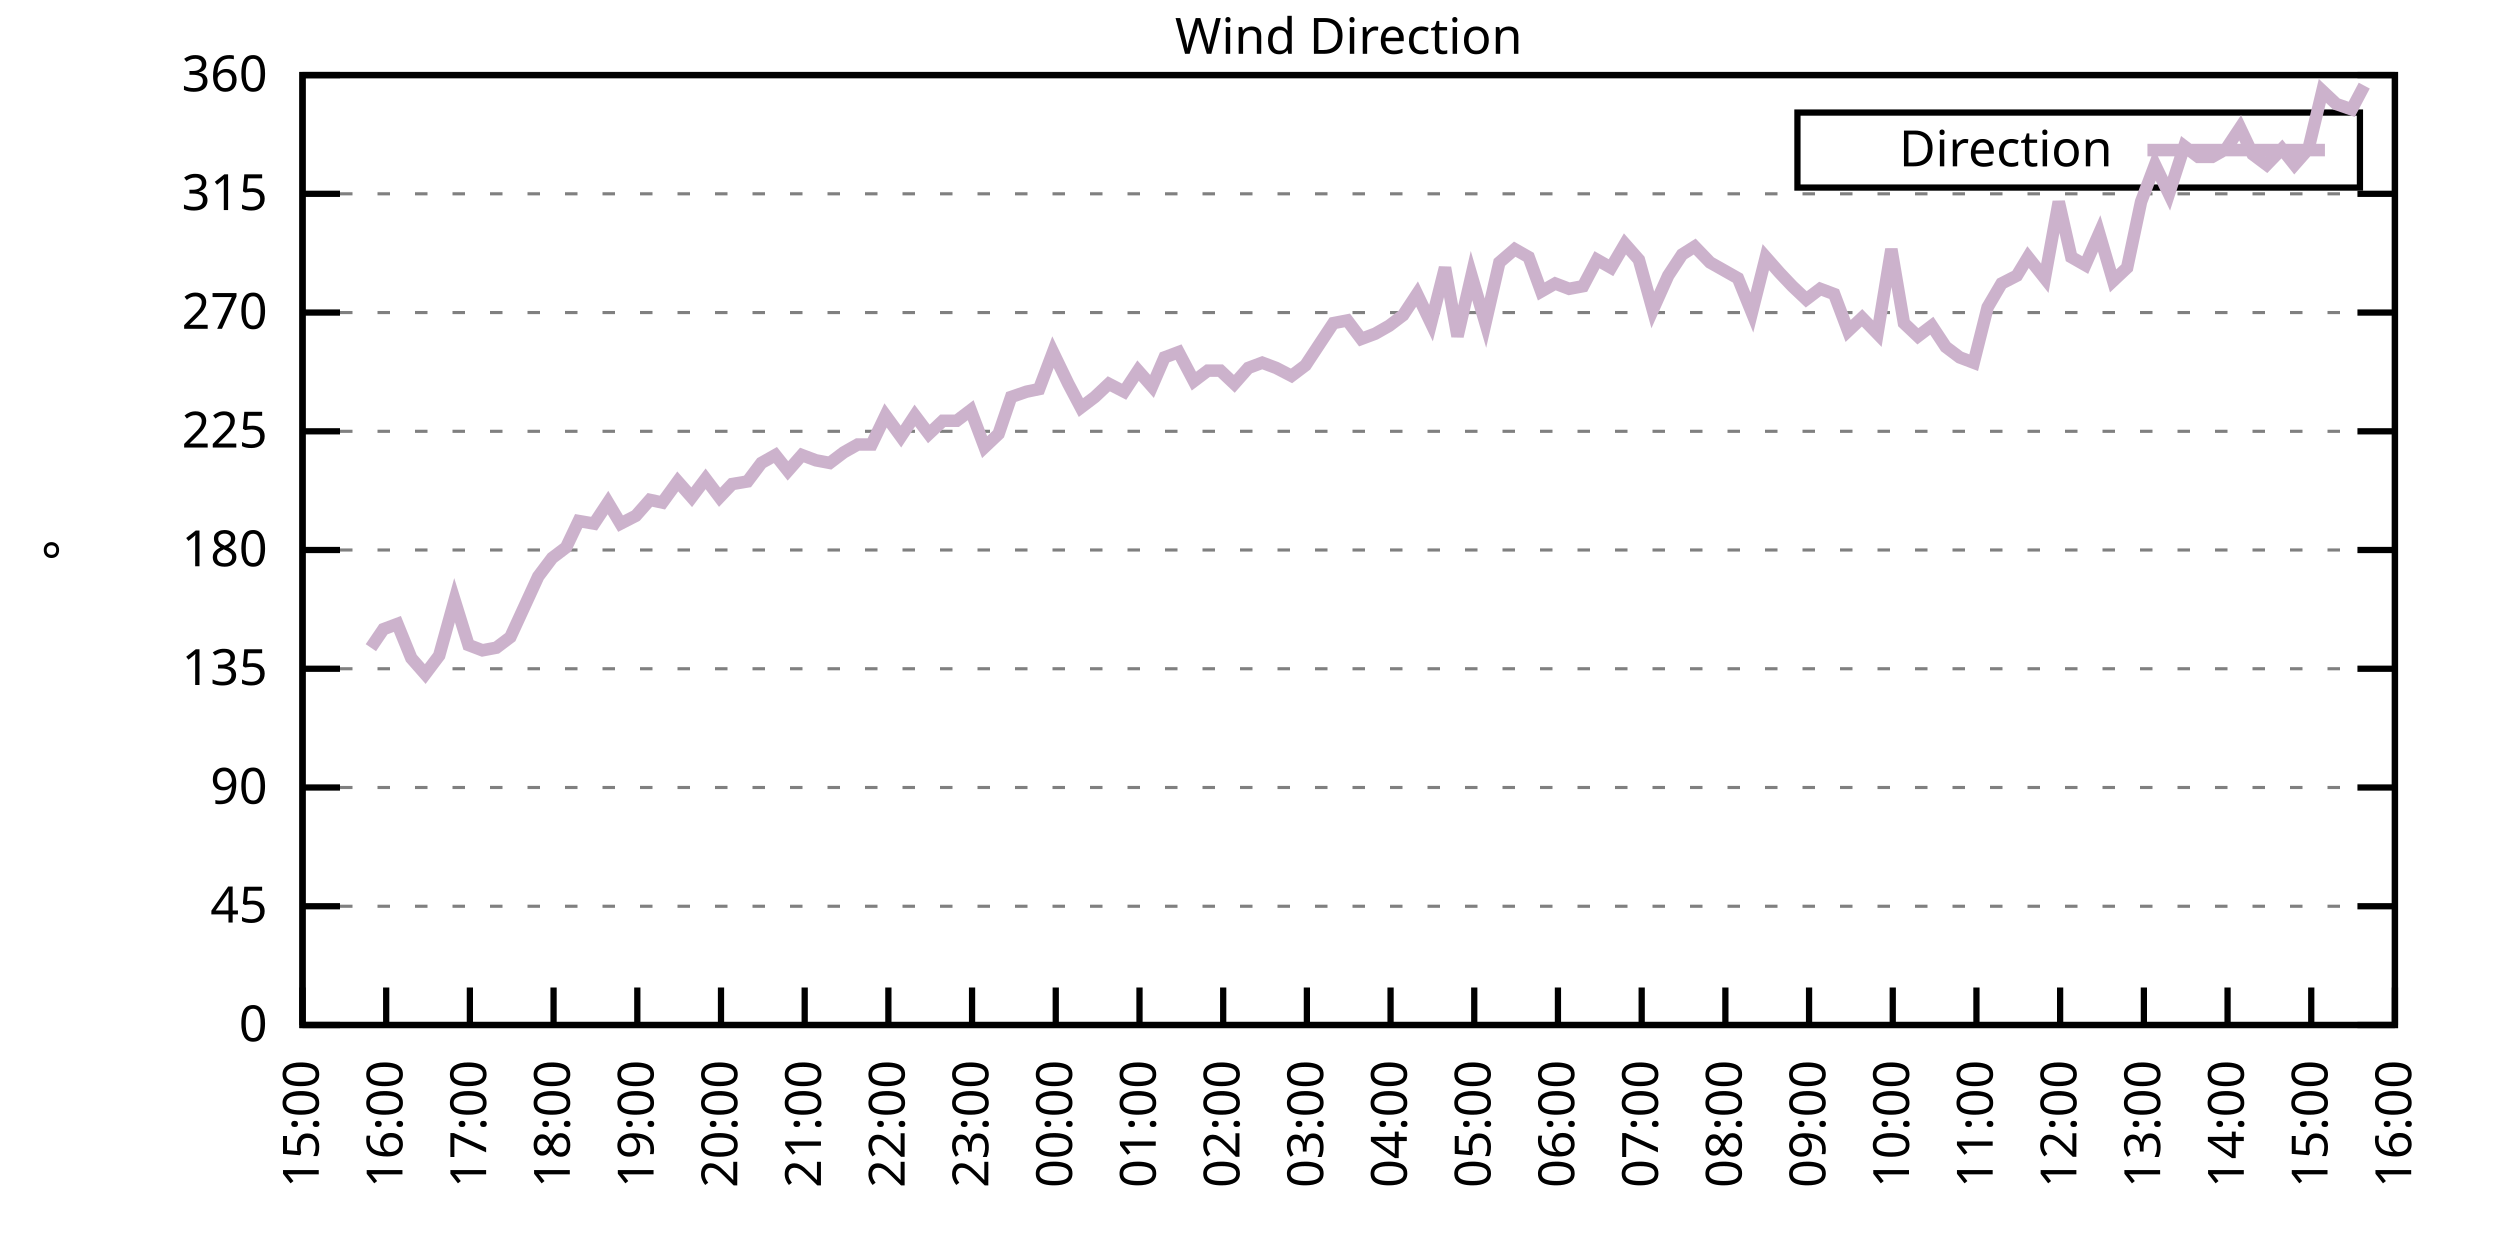
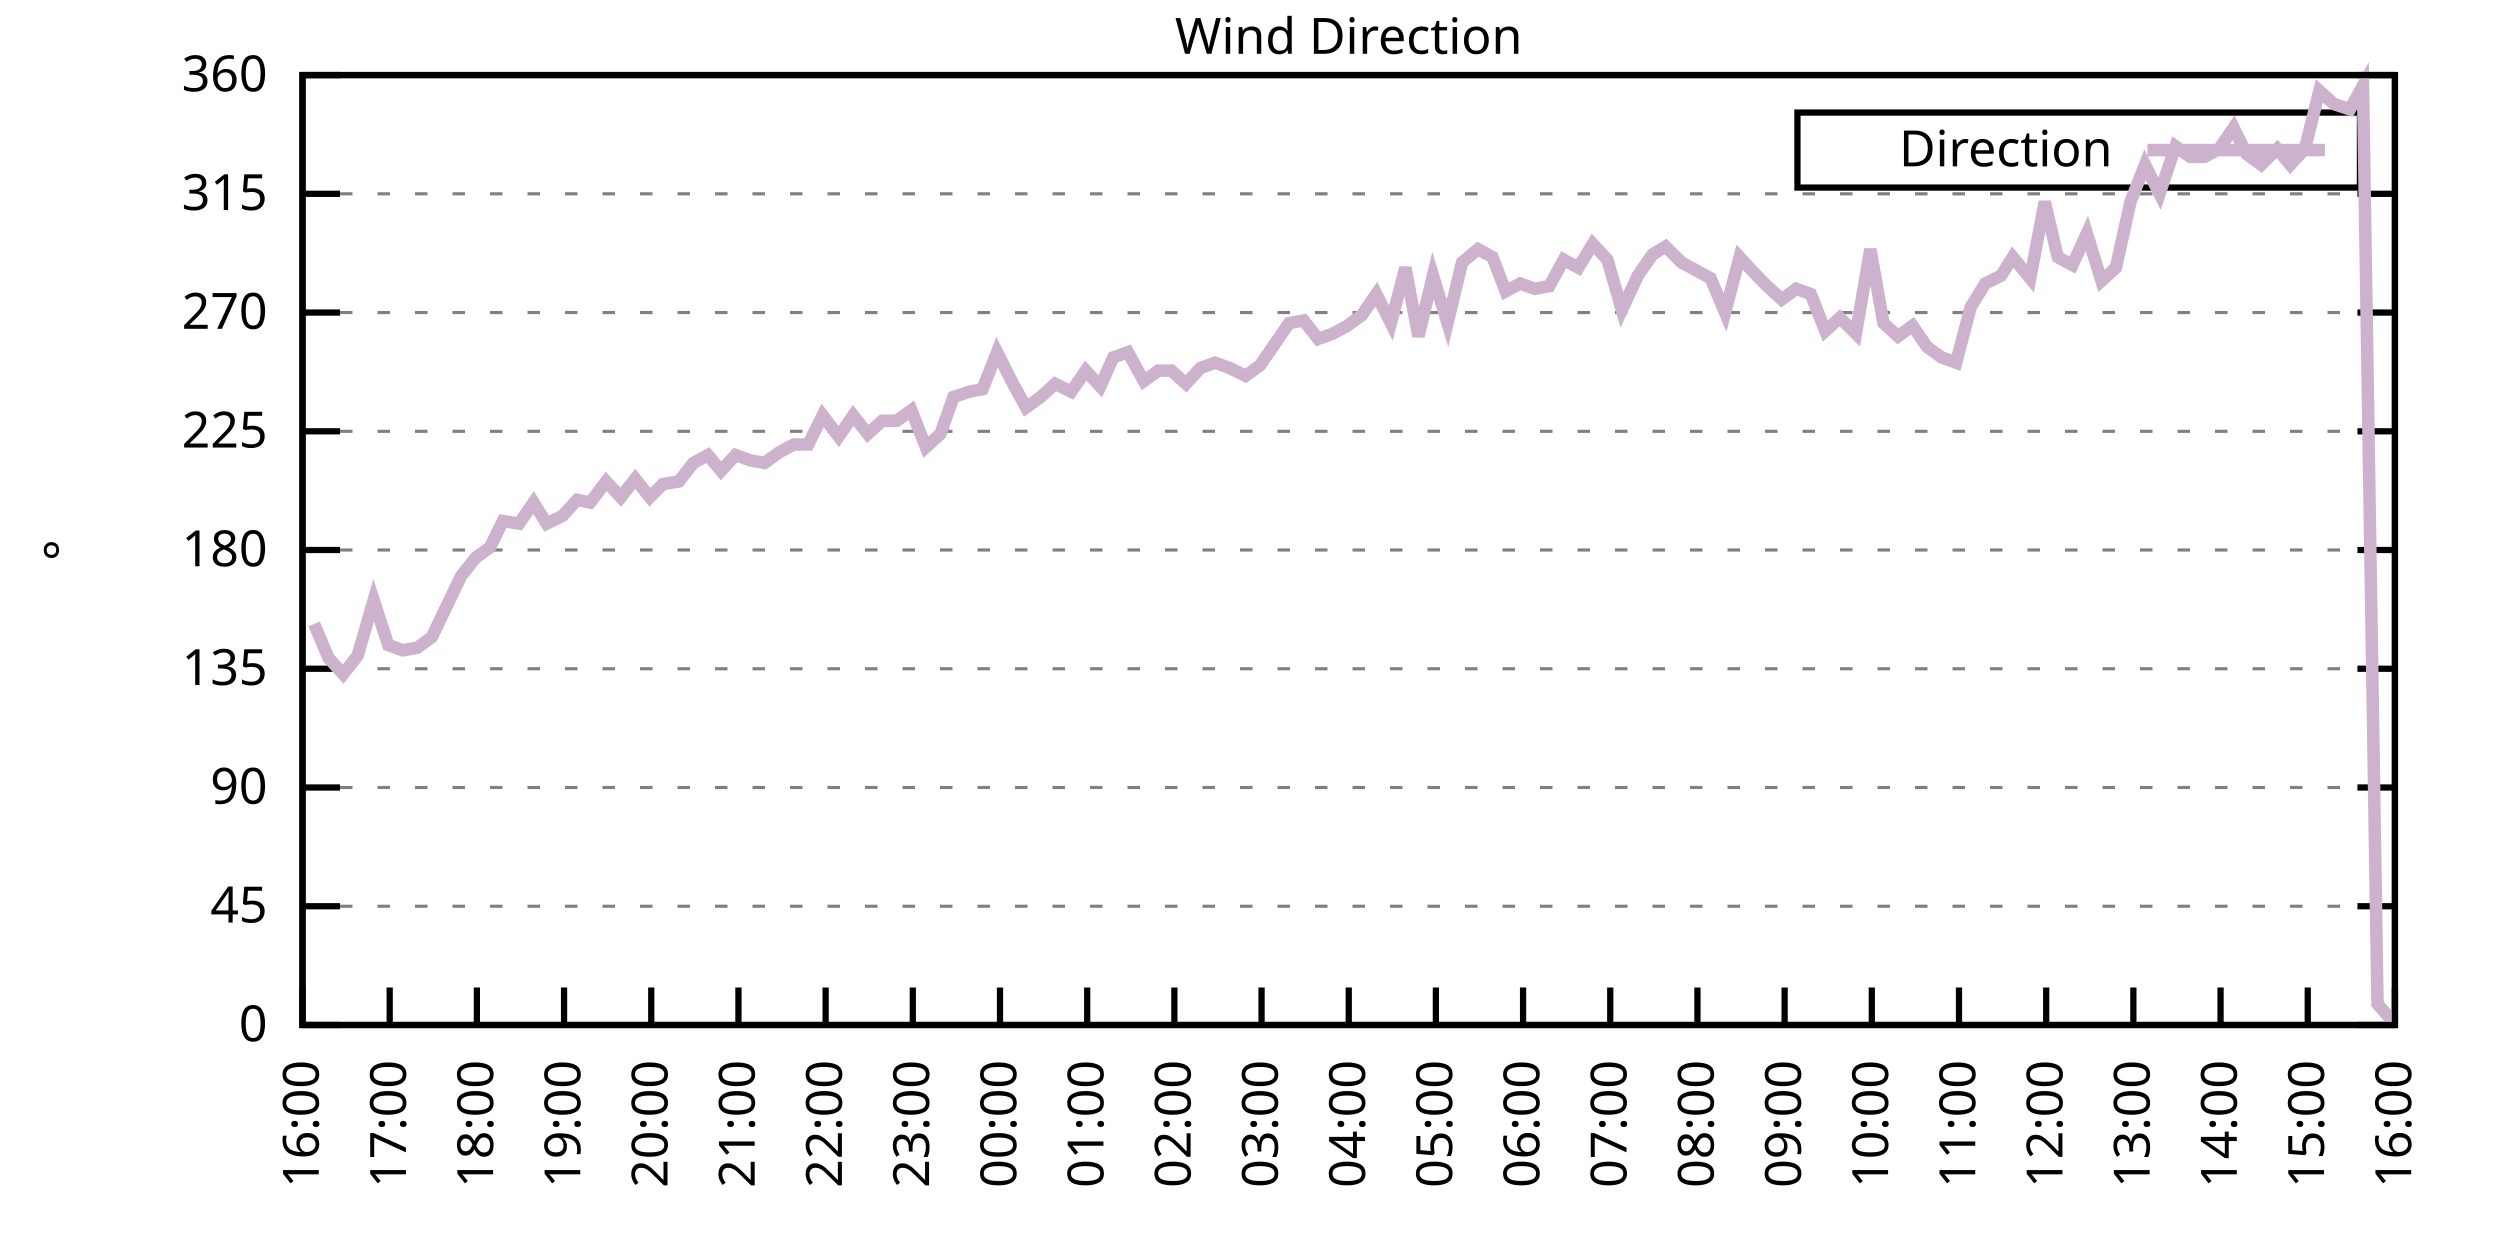
<svg xmlns="http://www.w3.org/2000/svg" xmlns:xlink="http://www.w3.org/1999/xlink" width="400" height="200" viewBox="0 0 400 200">
  <g id="gnuplot_canvas">
    <rect x="0" y="0" width="400" height="200" fill="none" />
    <defs>
      <circle id="gpDot" r="0.5" stroke-width="0.5" stroke="currentColor" />
      <path id="gpPt0" stroke-width="0.333" stroke="currentColor" d="M-1,0 h2 M0,-1 v2" />
      <path id="gpPt1" stroke-width="0.333" stroke="currentColor" d="M-1,-1 L1,1 M1,-1 L-1,1" />
      <path id="gpPt2" stroke-width="0.333" stroke="currentColor" d="M-1,0 L1,0 M0,-1 L0,1 M-1,-1 L1,1 M-1,1 L1,-1" />
      <rect id="gpPt3" stroke-width="0.333" stroke="currentColor" x="-1" y="-1" width="2" height="2" />
      <rect id="gpPt4" stroke-width="0.333" stroke="currentColor" fill="currentColor" x="-1" y="-1" width="2" height="2" />
      <circle id="gpPt5" stroke-width="0.333" stroke="currentColor" cx="0" cy="0" r="1" />
      <use xlink:href="#gpPt5" id="gpPt6" fill="currentColor" stroke="none" />
      <path id="gpPt7" stroke-width="0.333" stroke="currentColor" d="M0,-1.33 L-1.33,0.67 L1.33,0.67 z" />
      <use xlink:href="#gpPt7" id="gpPt8" fill="currentColor" stroke="none" />
      <use xlink:href="#gpPt7" id="gpPt9" stroke="currentColor" transform="rotate(180)" />
      <use xlink:href="#gpPt9" id="gpPt10" fill="currentColor" stroke="none" />
      <use xlink:href="#gpPt3" id="gpPt11" stroke="currentColor" transform="rotate(45)" />
      <use xlink:href="#gpPt11" id="gpPt12" fill="currentColor" stroke="none" />
      <path id="gpPt13" stroke-width="0.333" stroke="currentColor" d="M0,1.330 L1.265,0.411 L0.782,-1.067 L-0.782,-1.076 L-1.265,0.411 z" />
      <use xlink:href="#gpPt13" id="gpPt14" fill="currentColor" stroke="none" />
      <filter id="textbox" filterUnits="objectBoundingBox" x="0" y="0" height="1" width="1">
        <feFlood flood-color="white" flood-opacity="1" result="bgnd" />
        <feComposite in="SourceGraphic" in2="bgnd" operator="atop" />
      </filter>
      <filter id="greybox" filterUnits="objectBoundingBox" x="0" y="0" height="1" width="1">
        <feFlood flood-color="lightgrey" flood-opacity="1" result="grey" />
        <feComposite in="SourceGraphic" in2="grey" operator="atop" />
      </filter>
    </defs>
    <g fill="none" color="white" stroke="currentColor" stroke-width="1.00" stroke-linecap="butt" stroke-linejoin="miter">
</g>
    <g fill="none" color="black" stroke="currentColor" stroke-width="1.00" stroke-linecap="butt" stroke-linejoin="miter">
      <g stroke="none" shape-rendering="crispEdges">
        <polygon fill="rgb(255, 255, 255)" points="48.40,164.00 383.18,164.00 383.18,12.02 48.40,12.02 " />
      </g>
    </g>
    <g fill="none" color="black" stroke="currentColor" stroke-width="1.00" stroke-linecap="butt" stroke-linejoin="miter">
</g>
    <g fill="none" color="black" stroke="black" stroke-width="0.50" stroke-linecap="butt" stroke-linejoin="miter">
</g>
    <g fill="none" color="gray" stroke="currentColor" stroke-width="0.50" stroke-linecap="butt" stroke-linejoin="miter">
      <path stroke="gray" stroke-dasharray="2,4" class="gridline" d="M48.40,164.00 L383.19,164.00  " />
    </g>
    <g fill="none" color="gray" stroke="gray" stroke-width="1.00" stroke-linecap="butt" stroke-linejoin="miter">
</g>
    <g fill="none" color="black" stroke="currentColor" stroke-width="1.00" stroke-linecap="butt" stroke-linejoin="miter">
      <path stroke="black" d="M48.40,164.00 L54.40,164.00 M383.19,164.00 L377.19,164.00  " />
      <g transform="translate(42.80,166.60)" stroke="none" fill="black" font-family="Sans" font-size="8.00" text-anchor="end">
        <text>
          <tspan font-family="Sans"> 0</tspan>
        </text>
      </g>
    </g>
    <g fill="none" color="black" stroke="currentColor" stroke-width="1.00" stroke-linecap="butt" stroke-linejoin="miter">
</g>
    <g fill="none" color="black" stroke="black" stroke-width="0.50" stroke-linecap="butt" stroke-linejoin="miter">
</g>
    <g fill="none" color="gray" stroke="currentColor" stroke-width="0.50" stroke-linecap="butt" stroke-linejoin="miter">
      <path stroke="gray" stroke-dasharray="2,4" class="gridline" d="M48.40,145.00 L383.19,145.00  " />
    </g>
    <g fill="none" color="gray" stroke="gray" stroke-width="1.00" stroke-linecap="butt" stroke-linejoin="miter">
</g>
    <g fill="none" color="black" stroke="currentColor" stroke-width="1.00" stroke-linecap="butt" stroke-linejoin="miter">
      <path stroke="black" d="M48.40,145.00 L54.40,145.00 M383.19,145.00 L377.19,145.00  " />
      <g transform="translate(42.80,147.60)" stroke="none" fill="black" font-family="Sans" font-size="8.00" text-anchor="end">
        <text>
          <tspan font-family="Sans"> 45</tspan>
        </text>
      </g>
    </g>
    <g fill="none" color="black" stroke="currentColor" stroke-width="1.00" stroke-linecap="butt" stroke-linejoin="miter">
</g>
    <g fill="none" color="black" stroke="black" stroke-width="0.50" stroke-linecap="butt" stroke-linejoin="miter">
</g>
    <g fill="none" color="gray" stroke="currentColor" stroke-width="0.50" stroke-linecap="butt" stroke-linejoin="miter">
      <path stroke="gray" stroke-dasharray="2,4" class="gridline" d="M48.40,126.00 L383.19,126.00  " />
    </g>
    <g fill="none" color="gray" stroke="gray" stroke-width="1.00" stroke-linecap="butt" stroke-linejoin="miter">
</g>
    <g fill="none" color="black" stroke="currentColor" stroke-width="1.00" stroke-linecap="butt" stroke-linejoin="miter">
      <path stroke="black" d="M48.40,126.00 L54.40,126.00 M383.19,126.00 L377.19,126.00  " />
      <g transform="translate(42.80,128.60)" stroke="none" fill="black" font-family="Sans" font-size="8.00" text-anchor="end">
        <text>
          <tspan font-family="Sans"> 90</tspan>
        </text>
      </g>
    </g>
    <g fill="none" color="black" stroke="currentColor" stroke-width="1.00" stroke-linecap="butt" stroke-linejoin="miter">
</g>
    <g fill="none" color="black" stroke="black" stroke-width="0.50" stroke-linecap="butt" stroke-linejoin="miter">
</g>
    <g fill="none" color="gray" stroke="currentColor" stroke-width="0.50" stroke-linecap="butt" stroke-linejoin="miter">
      <path stroke="gray" stroke-dasharray="2,4" class="gridline" d="M48.40,107.00 L383.19,107.00  " />
    </g>
    <g fill="none" color="gray" stroke="gray" stroke-width="1.00" stroke-linecap="butt" stroke-linejoin="miter">
</g>
    <g fill="none" color="black" stroke="currentColor" stroke-width="1.00" stroke-linecap="butt" stroke-linejoin="miter">
      <path stroke="black" d="M48.40,107.00 L54.40,107.00 M383.19,107.00 L377.19,107.00  " />
      <g transform="translate(42.80,109.60)" stroke="none" fill="black" font-family="Sans" font-size="8.00" text-anchor="end">
        <text>
          <tspan font-family="Sans"> 135</tspan>
        </text>
      </g>
    </g>
    <g fill="none" color="black" stroke="currentColor" stroke-width="1.00" stroke-linecap="butt" stroke-linejoin="miter">
</g>
    <g fill="none" color="black" stroke="black" stroke-width="0.50" stroke-linecap="butt" stroke-linejoin="miter">
</g>
    <g fill="none" color="gray" stroke="currentColor" stroke-width="0.50" stroke-linecap="butt" stroke-linejoin="miter">
      <path stroke="gray" stroke-dasharray="2,4" class="gridline" d="M48.40,88.00 L383.19,88.00  " />
    </g>
    <g fill="none" color="gray" stroke="gray" stroke-width="1.00" stroke-linecap="butt" stroke-linejoin="miter">
</g>
    <g fill="none" color="black" stroke="currentColor" stroke-width="1.00" stroke-linecap="butt" stroke-linejoin="miter">
      <path stroke="black" d="M48.40,88.00 L54.40,88.00 M383.19,88.00 L377.19,88.00  " />
      <g transform="translate(42.80,90.60)" stroke="none" fill="black" font-family="Sans" font-size="8.00" text-anchor="end">
        <text>
          <tspan font-family="Sans"> 180</tspan>
        </text>
      </g>
    </g>
    <g fill="none" color="black" stroke="currentColor" stroke-width="1.00" stroke-linecap="butt" stroke-linejoin="miter">
</g>
    <g fill="none" color="black" stroke="black" stroke-width="0.50" stroke-linecap="butt" stroke-linejoin="miter">
</g>
    <g fill="none" color="gray" stroke="currentColor" stroke-width="0.50" stroke-linecap="butt" stroke-linejoin="miter">
      <path stroke="gray" stroke-dasharray="2,4" class="gridline" d="M48.40,69.01 L383.19,69.01  " />
    </g>
    <g fill="none" color="gray" stroke="gray" stroke-width="1.00" stroke-linecap="butt" stroke-linejoin="miter">
</g>
    <g fill="none" color="black" stroke="currentColor" stroke-width="1.00" stroke-linecap="butt" stroke-linejoin="miter">
      <path stroke="black" d="M48.40,69.01 L54.40,69.01 M383.19,69.01 L377.19,69.01  " />
      <g transform="translate(42.80,71.61)" stroke="none" fill="black" font-family="Sans" font-size="8.00" text-anchor="end">
        <text>
          <tspan font-family="Sans"> 225</tspan>
        </text>
      </g>
    </g>
    <g fill="none" color="black" stroke="currentColor" stroke-width="1.00" stroke-linecap="butt" stroke-linejoin="miter">
</g>
    <g fill="none" color="black" stroke="black" stroke-width="0.50" stroke-linecap="butt" stroke-linejoin="miter">
</g>
    <g fill="none" color="gray" stroke="currentColor" stroke-width="0.50" stroke-linecap="butt" stroke-linejoin="miter">
      <path stroke="gray" stroke-dasharray="2,4" class="gridline" d="M48.40,50.01 L383.19,50.01  " />
    </g>
    <g fill="none" color="gray" stroke="gray" stroke-width="1.00" stroke-linecap="butt" stroke-linejoin="miter">
</g>
    <g fill="none" color="black" stroke="currentColor" stroke-width="1.00" stroke-linecap="butt" stroke-linejoin="miter">
      <path stroke="black" d="M48.40,50.01 L54.40,50.01 M383.19,50.01 L377.19,50.01  " />
      <g transform="translate(42.80,52.61)" stroke="none" fill="black" font-family="Sans" font-size="8.00" text-anchor="end">
        <text>
          <tspan font-family="Sans"> 270</tspan>
        </text>
      </g>
    </g>
    <g fill="none" color="black" stroke="currentColor" stroke-width="1.00" stroke-linecap="butt" stroke-linejoin="miter">
</g>
    <g fill="none" color="black" stroke="black" stroke-width="0.50" stroke-linecap="butt" stroke-linejoin="miter">
</g>
    <g fill="none" color="gray" stroke="currentColor" stroke-width="0.50" stroke-linecap="butt" stroke-linejoin="miter">
      <path stroke="gray" stroke-dasharray="2,4" class="gridline" d="M48.40,31.01 L383.19,31.01  " />
    </g>
    <g fill="none" color="gray" stroke="gray" stroke-width="1.00" stroke-linecap="butt" stroke-linejoin="miter">
</g>
    <g fill="none" color="black" stroke="currentColor" stroke-width="1.00" stroke-linecap="butt" stroke-linejoin="miter">
      <path stroke="black" d="M48.40,31.01 L54.40,31.01 M383.19,31.01 L377.19,31.01  " />
      <g transform="translate(42.80,33.61)" stroke="none" fill="black" font-family="Sans" font-size="8.00" text-anchor="end">
        <text>
          <tspan font-family="Sans"> 315</tspan>
        </text>
      </g>
    </g>
    <g fill="none" color="black" stroke="currentColor" stroke-width="1.00" stroke-linecap="butt" stroke-linejoin="miter">
</g>
    <g fill="none" color="black" stroke="black" stroke-width="0.50" stroke-linecap="butt" stroke-linejoin="miter">
</g>
    <g fill="none" color="gray" stroke="currentColor" stroke-width="0.50" stroke-linecap="butt" stroke-linejoin="miter">
      <path stroke="gray" stroke-dasharray="2,4" class="gridline" d="M48.40,12.01 L383.19,12.01  " />
    </g>
    <g fill="none" color="gray" stroke="gray" stroke-width="1.00" stroke-linecap="butt" stroke-linejoin="miter">
</g>
    <g fill="none" color="black" stroke="currentColor" stroke-width="1.00" stroke-linecap="butt" stroke-linejoin="miter">
      <path stroke="black" d="M48.40,12.01 L54.40,12.01 M383.19,12.01 L377.19,12.01  " />
      <g transform="translate(42.80,14.61)" stroke="none" fill="black" font-family="Sans" font-size="8.00" text-anchor="end">
        <text>
          <tspan font-family="Sans"> 360</tspan>
        </text>
      </g>
    </g>
    <g fill="none" color="black" stroke="currentColor" stroke-width="1.00" stroke-linecap="butt" stroke-linejoin="miter">
      <path stroke="black" d="M48.40,164.00 L48.40,158.00  " />
      <g transform="translate(51.00,169.60) rotate(270.00)" stroke="none" fill="black" font-family="Sans" font-size="8.00" text-anchor="end">
        <text>
-           <tspan font-family="Sans">15:00</tspan>
-         </text>
-       </g>
-     </g>
-     <g fill="none" color="black" stroke="currentColor" stroke-width="1.00" stroke-linecap="butt" stroke-linejoin="miter">
-       <path stroke="black" d="M61.79,164.00 L61.79,158.00  " />
-       <g transform="translate(64.39,169.60) rotate(270.00)" stroke="none" fill="black" font-family="Sans" font-size="8.00" text-anchor="end">
-         <text>
          <tspan font-family="Sans">16:00</tspan>
        </text>
      </g>
    </g>
    <g fill="none" color="black" stroke="currentColor" stroke-width="1.00" stroke-linecap="butt" stroke-linejoin="miter">
-       <path stroke="black" d="M75.18,164.00 L75.18,158.00  " />
-       <g transform="translate(77.78,169.60) rotate(270.00)" stroke="none" fill="black" font-family="Sans" font-size="8.00" text-anchor="end">
+       <path stroke="black" d="M62.35,164.00 L62.35,158.00  " />
+       <g transform="translate(64.95,169.60) rotate(270.00)" stroke="none" fill="black" font-family="Sans" font-size="8.00" text-anchor="end">
        <text>
          <tspan font-family="Sans">17:00</tspan>
        </text>
      </g>
    </g>
    <g fill="none" color="black" stroke="currentColor" stroke-width="1.00" stroke-linecap="butt" stroke-linejoin="miter">
-       <path stroke="black" d="M88.57,164.00 L88.57,158.00  " />
-       <g transform="translate(91.17,169.60) rotate(270.00)" stroke="none" fill="black" font-family="Sans" font-size="8.00" text-anchor="end">
+       <path stroke="black" d="M76.30,164.00 L76.30,158.00  " />
+       <g transform="translate(78.90,169.60) rotate(270.00)" stroke="none" fill="black" font-family="Sans" font-size="8.00" text-anchor="end">
        <text>
          <tspan font-family="Sans">18:00</tspan>
        </text>
      </g>
    </g>
    <g fill="none" color="black" stroke="currentColor" stroke-width="1.00" stroke-linecap="butt" stroke-linejoin="miter">
-       <path stroke="black" d="M101.97,164.00 L101.97,158.00  " />
-       <g transform="translate(104.57,169.60) rotate(270.00)" stroke="none" fill="black" font-family="Sans" font-size="8.00" text-anchor="end">
+       <path stroke="black" d="M90.25,164.00 L90.25,158.00  " />
+       <g transform="translate(92.85,169.60) rotate(270.00)" stroke="none" fill="black" font-family="Sans" font-size="8.00" text-anchor="end">
        <text>
          <tspan font-family="Sans">19:00</tspan>
        </text>
      </g>
    </g>
    <g fill="none" color="black" stroke="currentColor" stroke-width="1.00" stroke-linecap="butt" stroke-linejoin="miter">
-       <path stroke="black" d="M115.36,164.00 L115.36,158.00  " />
-       <g transform="translate(117.96,169.60) rotate(270.00)" stroke="none" fill="black" font-family="Sans" font-size="8.00" text-anchor="end">
+       <path stroke="black" d="M104.20,164.00 L104.20,158.00  " />
+       <g transform="translate(106.80,169.60) rotate(270.00)" stroke="none" fill="black" font-family="Sans" font-size="8.00" text-anchor="end">
        <text>
          <tspan font-family="Sans">20:00</tspan>
        </text>
      </g>
    </g>
    <g fill="none" color="black" stroke="currentColor" stroke-width="1.00" stroke-linecap="butt" stroke-linejoin="miter">
-       <path stroke="black" d="M128.75,164.00 L128.75,158.00  " />
-       <g transform="translate(131.35,169.60) rotate(270.00)" stroke="none" fill="black" font-family="Sans" font-size="8.00" text-anchor="end">
+       <path stroke="black" d="M118.15,164.00 L118.15,158.00  " />
+       <g transform="translate(120.75,169.60) rotate(270.00)" stroke="none" fill="black" font-family="Sans" font-size="8.00" text-anchor="end">
        <text>
          <tspan font-family="Sans">21:00</tspan>
        </text>
      </g>
    </g>
    <g fill="none" color="black" stroke="currentColor" stroke-width="1.00" stroke-linecap="butt" stroke-linejoin="miter">
-       <path stroke="black" d="M142.14,164.00 L142.14,158.00  " />
-       <g transform="translate(144.74,169.60) rotate(270.00)" stroke="none" fill="black" font-family="Sans" font-size="8.00" text-anchor="end">
+       <path stroke="black" d="M132.10,164.00 L132.10,158.00  " />
+       <g transform="translate(134.70,169.60) rotate(270.00)" stroke="none" fill="black" font-family="Sans" font-size="8.00" text-anchor="end">
        <text>
          <tspan font-family="Sans">22:00</tspan>
        </text>
      </g>
    </g>
    <g fill="none" color="black" stroke="currentColor" stroke-width="1.00" stroke-linecap="butt" stroke-linejoin="miter">
-       <path stroke="black" d="M155.53,164.00 L155.53,158.00  " />
-       <g transform="translate(158.13,169.60) rotate(270.00)" stroke="none" fill="black" font-family="Sans" font-size="8.00" text-anchor="end">
+       <path stroke="black" d="M146.05,164.00 L146.05,158.00  " />
+       <g transform="translate(148.65,169.60) rotate(270.00)" stroke="none" fill="black" font-family="Sans" font-size="8.00" text-anchor="end">
        <text>
          <tspan font-family="Sans">23:00</tspan>
        </text>
      </g>
    </g>
    <g fill="none" color="black" stroke="currentColor" stroke-width="1.00" stroke-linecap="butt" stroke-linejoin="miter">
-       <path stroke="black" d="M168.92,164.00 L168.92,158.00  " />
-       <g transform="translate(171.52,169.60) rotate(270.00)" stroke="none" fill="black" font-family="Sans" font-size="8.00" text-anchor="end">
+       <path stroke="black" d="M160.00,164.00 L160.00,158.00  " />
+       <g transform="translate(162.60,169.60) rotate(270.00)" stroke="none" fill="black" font-family="Sans" font-size="8.00" text-anchor="end">
        <text>
          <tspan font-family="Sans">00:00</tspan>
        </text>
      </g>
    </g>
    <g fill="none" color="black" stroke="currentColor" stroke-width="1.00" stroke-linecap="butt" stroke-linejoin="miter">
-       <path stroke="black" d="M182.32,164.00 L182.32,158.00  " />
-       <g transform="translate(184.92,169.60) rotate(270.00)" stroke="none" fill="black" font-family="Sans" font-size="8.00" text-anchor="end">
+       <path stroke="black" d="M173.95,164.00 L173.95,158.00  " />
+       <g transform="translate(176.55,169.60) rotate(270.00)" stroke="none" fill="black" font-family="Sans" font-size="8.00" text-anchor="end">
        <text>
          <tspan font-family="Sans">01:00</tspan>
        </text>
      </g>
    </g>
    <g fill="none" color="black" stroke="currentColor" stroke-width="1.00" stroke-linecap="butt" stroke-linejoin="miter">
-       <path stroke="black" d="M195.71,164.00 L195.71,158.00  " />
-       <g transform="translate(198.31,169.60) rotate(270.00)" stroke="none" fill="black" font-family="Sans" font-size="8.00" text-anchor="end">
+       <path stroke="black" d="M187.90,164.00 L187.90,158.00  " />
+       <g transform="translate(190.50,169.60) rotate(270.00)" stroke="none" fill="black" font-family="Sans" font-size="8.00" text-anchor="end">
        <text>
          <tspan font-family="Sans">02:00</tspan>
        </text>
      </g>
    </g>
    <g fill="none" color="black" stroke="currentColor" stroke-width="1.00" stroke-linecap="butt" stroke-linejoin="miter">
-       <path stroke="black" d="M209.10,164.00 L209.10,158.00  " />
-       <g transform="translate(211.70,169.60) rotate(270.00)" stroke="none" fill="black" font-family="Sans" font-size="8.00" text-anchor="end">
+       <path stroke="black" d="M201.85,164.00 L201.85,158.00  " />
+       <g transform="translate(204.45,169.60) rotate(270.00)" stroke="none" fill="black" font-family="Sans" font-size="8.00" text-anchor="end">
        <text>
          <tspan font-family="Sans">03:00</tspan>
        </text>
      </g>
    </g>
    <g fill="none" color="black" stroke="currentColor" stroke-width="1.00" stroke-linecap="butt" stroke-linejoin="miter">
-       <path stroke="black" d="M222.49,164.00 L222.49,158.00  " />
-       <g transform="translate(225.09,169.60) rotate(270.00)" stroke="none" fill="black" font-family="Sans" font-size="8.00" text-anchor="end">
+       <path stroke="black" d="M215.80,164.00 L215.80,158.00  " />
+       <g transform="translate(218.40,169.60) rotate(270.00)" stroke="none" fill="black" font-family="Sans" font-size="8.00" text-anchor="end">
        <text>
          <tspan font-family="Sans">04:00</tspan>
        </text>
      </g>
    </g>
    <g fill="none" color="black" stroke="currentColor" stroke-width="1.00" stroke-linecap="butt" stroke-linejoin="miter">
-       <path stroke="black" d="M235.88,164.00 L235.88,158.00  " />
-       <g transform="translate(238.48,169.60) rotate(270.00)" stroke="none" fill="black" font-family="Sans" font-size="8.00" text-anchor="end">
+       <path stroke="black" d="M229.74,164.00 L229.74,158.00  " />
+       <g transform="translate(232.34,169.60) rotate(270.00)" stroke="none" fill="black" font-family="Sans" font-size="8.00" text-anchor="end">
        <text>
          <tspan font-family="Sans">05:00</tspan>
        </text>
      </g>
    </g>
    <g fill="none" color="black" stroke="currentColor" stroke-width="1.00" stroke-linecap="butt" stroke-linejoin="miter">
-       <path stroke="black" d="M249.27,164.00 L249.27,158.00  " />
-       <g transform="translate(251.87,169.60) rotate(270.00)" stroke="none" fill="black" font-family="Sans" font-size="8.00" text-anchor="end">
+       <path stroke="black" d="M243.69,164.00 L243.69,158.00  " />
+       <g transform="translate(246.29,169.60) rotate(270.00)" stroke="none" fill="black" font-family="Sans" font-size="8.00" text-anchor="end">
        <text>
          <tspan font-family="Sans">06:00</tspan>
        </text>
      </g>
    </g>
    <g fill="none" color="black" stroke="currentColor" stroke-width="1.00" stroke-linecap="butt" stroke-linejoin="miter">
-       <path stroke="black" d="M262.67,164.00 L262.67,158.00  " />
-       <g transform="translate(265.27,169.60) rotate(270.00)" stroke="none" fill="black" font-family="Sans" font-size="8.00" text-anchor="end">
+       <path stroke="black" d="M257.64,164.00 L257.64,158.00  " />
+       <g transform="translate(260.24,169.60) rotate(270.00)" stroke="none" fill="black" font-family="Sans" font-size="8.00" text-anchor="end">
        <text>
          <tspan font-family="Sans">07:00</tspan>
        </text>
      </g>
    </g>
    <g fill="none" color="black" stroke="currentColor" stroke-width="1.00" stroke-linecap="butt" stroke-linejoin="miter">
-       <path stroke="black" d="M276.06,164.00 L276.06,158.00  " />
-       <g transform="translate(278.66,169.60) rotate(270.00)" stroke="none" fill="black" font-family="Sans" font-size="8.00" text-anchor="end">
+       <path stroke="black" d="M271.59,164.00 L271.59,158.00  " />
+       <g transform="translate(274.19,169.60) rotate(270.00)" stroke="none" fill="black" font-family="Sans" font-size="8.00" text-anchor="end">
        <text>
          <tspan font-family="Sans">08:00</tspan>
        </text>
      </g>
    </g>
    <g fill="none" color="black" stroke="currentColor" stroke-width="1.00" stroke-linecap="butt" stroke-linejoin="miter">
-       <path stroke="black" d="M289.45,164.00 L289.45,158.00  " />
-       <g transform="translate(292.05,169.60) rotate(270.00)" stroke="none" fill="black" font-family="Sans" font-size="8.00" text-anchor="end">
+       <path stroke="black" d="M285.54,164.00 L285.54,158.00  " />
+       <g transform="translate(288.14,169.60) rotate(270.00)" stroke="none" fill="black" font-family="Sans" font-size="8.00" text-anchor="end">
        <text>
          <tspan font-family="Sans">09:00</tspan>
        </text>
      </g>
    </g>
    <g fill="none" color="black" stroke="currentColor" stroke-width="1.00" stroke-linecap="butt" stroke-linejoin="miter">
-       <path stroke="black" d="M302.84,164.00 L302.84,158.00  " />
-       <g transform="translate(305.44,169.60) rotate(270.00)" stroke="none" fill="black" font-family="Sans" font-size="8.00" text-anchor="end">
+       <path stroke="black" d="M299.49,164.00 L299.49,158.00  " />
+       <g transform="translate(302.09,169.60) rotate(270.00)" stroke="none" fill="black" font-family="Sans" font-size="8.00" text-anchor="end">
        <text>
          <tspan font-family="Sans">10:00</tspan>
        </text>
      </g>
    </g>
    <g fill="none" color="black" stroke="currentColor" stroke-width="1.00" stroke-linecap="butt" stroke-linejoin="miter">
-       <path stroke="black" d="M316.23,164.00 L316.23,158.00  " />
-       <g transform="translate(318.83,169.60) rotate(270.00)" stroke="none" fill="black" font-family="Sans" font-size="8.00" text-anchor="end">
+       <path stroke="black" d="M313.44,164.00 L313.44,158.00  " />
+       <g transform="translate(316.04,169.60) rotate(270.00)" stroke="none" fill="black" font-family="Sans" font-size="8.00" text-anchor="end">
        <text>
          <tspan font-family="Sans">11:00</tspan>
        </text>
      </g>
    </g>
    <g fill="none" color="black" stroke="currentColor" stroke-width="1.00" stroke-linecap="butt" stroke-linejoin="miter">
-       <path stroke="black" d="M329.62,164.00 L329.62,158.00  " />
-       <g transform="translate(332.22,169.60) rotate(270.00)" stroke="none" fill="black" font-family="Sans" font-size="8.00" text-anchor="end">
+       <path stroke="black" d="M327.39,164.00 L327.39,158.00  " />
+       <g transform="translate(329.99,169.60) rotate(270.00)" stroke="none" fill="black" font-family="Sans" font-size="8.00" text-anchor="end">
        <text>
          <tspan font-family="Sans">12:00</tspan>
        </text>
      </g>
    </g>
    <g fill="none" color="black" stroke="currentColor" stroke-width="1.00" stroke-linecap="butt" stroke-linejoin="miter">
-       <path stroke="black" d="M343.02,164.00 L343.02,158.00  " />
-       <g transform="translate(345.62,169.60) rotate(270.00)" stroke="none" fill="black" font-family="Sans" font-size="8.00" text-anchor="end">
+       <path stroke="black" d="M341.34,164.00 L341.34,158.00  " />
+       <g transform="translate(343.94,169.60) rotate(270.00)" stroke="none" fill="black" font-family="Sans" font-size="8.00" text-anchor="end">
        <text>
          <tspan font-family="Sans">13:00</tspan>
        </text>
      </g>
    </g>
    <g fill="none" color="black" stroke="currentColor" stroke-width="1.00" stroke-linecap="butt" stroke-linejoin="miter">
-       <path stroke="black" d="M356.41,164.00 L356.41,158.00  " />
-       <g transform="translate(359.01,169.60) rotate(270.00)" stroke="none" fill="black" font-family="Sans" font-size="8.00" text-anchor="end">
+       <path stroke="black" d="M355.29,164.00 L355.29,158.00  " />
+       <g transform="translate(357.89,169.60) rotate(270.00)" stroke="none" fill="black" font-family="Sans" font-size="8.00" text-anchor="end">
        <text>
          <tspan font-family="Sans">14:00</tspan>
        </text>
      </g>
    </g>
    <g fill="none" color="black" stroke="currentColor" stroke-width="1.00" stroke-linecap="butt" stroke-linejoin="miter">
-       <path stroke="black" d="M369.80,164.00 L369.80,158.00  " />
-       <g transform="translate(372.40,169.60) rotate(270.00)" stroke="none" fill="black" font-family="Sans" font-size="8.00" text-anchor="end">
+       <path stroke="black" d="M369.24,164.00 L369.24,158.00  " />
+       <g transform="translate(371.84,169.60) rotate(270.00)" stroke="none" fill="black" font-family="Sans" font-size="8.00" text-anchor="end">
        <text>
          <tspan font-family="Sans">15:00</tspan>
        </text>
      </g>
    </g>
    <g fill="none" color="black" stroke="currentColor" stroke-width="1.00" stroke-linecap="butt" stroke-linejoin="miter">
      <path stroke="black" d="M383.19,164.00 L383.19,158.00  " />
      <g transform="translate(385.79,169.60) rotate(270.00)" stroke="none" fill="black" font-family="Sans" font-size="8.00" text-anchor="end">
        <text>
          <tspan font-family="Sans">16:00</tspan>
        </text>
      </g>
    </g>
    <g fill="none" color="black" stroke="currentColor" stroke-width="1.00" stroke-linecap="butt" stroke-linejoin="miter">
</g>
    <g fill="none" color="black" stroke="currentColor" stroke-width="1.00" stroke-linecap="butt" stroke-linejoin="miter">
      <path stroke="black" d="M48.40,12.01 L48.40,164.00 L383.19,164.00 L383.19,12.01 L48.40,12.01 Z  " />
    </g>
    <g fill="none" color="black" stroke="currentColor" stroke-width="1.00" stroke-linecap="butt" stroke-linejoin="miter">
</g>
    <g fill="none" color="black" stroke="currentColor" stroke-width="1.00" stroke-linecap="butt" stroke-linejoin="miter">
      <path stroke="black" d="M287.59,30.01 L287.59,18.01 L377.59,18.01 L377.59,30.01 L287.59,30.01 Z  " />
    </g>
    <g id="Wind_direction_plot_1">
      <g fill="none" color="white" stroke="black" stroke-width="2.00" stroke-linecap="butt" stroke-linejoin="miter">
</g>
      <g fill="none" color="black" stroke="currentColor" stroke-width="2.00" stroke-linecap="butt" stroke-linejoin="miter">
        <g transform="translate(337.99,26.61)" stroke="none" fill="black" font-family="Sans" font-size="8.00" text-anchor="end">
          <text>
            <tspan font-family="Sans">Direction</tspan>
          </text>
        </g>
      </g>
      <g fill="none" color="black" stroke="currentColor" stroke-width="2.00" stroke-linecap="butt" stroke-linejoin="miter">
-         <path stroke="rgb(204, 178, 204)" d="M343.59,24.01 L371.99,24.01 M59.34,103.63 L61.35,100.67 L63.58,99.83 L65.81,105.31 L68.04,107.85 L70.27,104.89   L72.73,96.03 L74.96,103.20 L77.19,104.05 L79.42,103.63 L81.66,101.94 L86.12,92.23 L88.35,89.27 L90.58,87.58   L92.59,83.36 L95.05,83.78 L97.28,80.41 L99.29,83.78 L101.74,82.52 L103.98,79.98 L105.98,80.41 L108.44,77.03   L110.67,79.56 L112.90,76.61 L115.13,79.56 L117.14,77.45 L119.60,77.03 L121.83,74.07 L124.06,72.81 L126.07,75.34   L128.30,72.81 L130.54,73.65 L132.77,74.07 L135.00,72.38 L137.23,71.12 L139.46,71.12 L141.69,66.47 L144.15,69.85   L146.38,66.47 L148.61,69.43 L150.85,67.32 L153.08,67.32 L155.31,65.63 L157.54,71.54 L159.77,69.43 L161.78,63.52   L164.24,62.67 L166.25,62.25 L168.48,56.34 L170.93,61.41 L172.94,65.21 L175.17,63.52 L177.41,61.41 L179.86,62.67   L182.09,59.30 L184.32,61.83 L186.33,57.18 L188.57,56.34 L191.02,60.98 L193.25,59.30 L195.26,59.30 L197.49,61.41   L199.73,58.87 L201.96,58.03 L204.19,58.87 L206.64,60.14 L208.88,58.45 L211.11,55.07 L213.34,51.70 L215.57,51.27   L217.80,54.23 L220.04,53.39 L222.27,52.12 L224.50,50.43 L226.73,47.05 L228.96,51.70 L231.20,42.83 L233.20,53.81   L235.44,44.10 L237.67,51.70 L239.90,41.99 L242.36,39.87 L244.59,41.14 L246.60,46.63 L248.83,45.36 L251.06,46.21   L253.29,45.79 L255.52,41.56 L257.76,42.83 L259.99,39.03 L262.22,41.56 L264.45,49.59 L266.91,44.10 L269.14,40.72   L271.15,39.45 L273.60,41.99 L275.83,43.25 L278.07,44.52 L280.30,50.01 L282.53,41.14 L284.76,43.67 L286.77,45.79   L289.00,47.90 L291.23,46.21 L293.47,47.05 L295.70,52.96 L297.93,50.85 L300.39,53.39 L302.62,39.87 L304.63,51.70   L306.86,53.81 L309.09,52.12 L311.32,55.50 L313.55,57.18 L315.79,58.03 L318.02,49.16 L320.25,45.36 L322.70,44.10   L324.49,41.14 L327.17,44.52 L329.40,32.28 L331.41,41.14 L333.64,42.41 L335.87,37.34 L338.10,44.94 L340.34,42.83   L342.57,32.28 L344.80,26.36 L347.03,31.01 L349.49,23.41 L351.72,25.10 L353.95,25.10 L356.18,23.83 L358.42,20.45   L360.42,24.68 L362.66,26.36 L365.11,23.83 L367.12,26.36 L369.35,23.83 L371.58,14.54 L373.82,16.65 L376.27,17.50   L378.28,13.70  " />
+         <path stroke="rgb(204, 178, 204)" d="M343.59,24.01 L371.99,24.01 M50.26,99.83 L52.58,105.31 L54.91,107.85 L57.23,104.89 L59.79,96.03 L62.12,103.20   L64.44,104.05 L66.77,103.63 L69.09,101.94 L73.74,92.23 L76.07,89.27 L78.39,87.58 L80.48,83.36 L83.04,83.78   L85.37,80.41 L87.46,83.78 L90.02,82.52 L92.34,79.98 L94.43,80.41 L96.99,77.03 L99.32,79.56 L101.64,76.61   L103.97,79.56 L106.06,77.45 L108.62,77.03 L110.94,74.07 L113.27,72.81 L115.36,75.34 L117.68,72.81 L120.01,73.65   L122.33,74.07 L124.66,72.38 L126.98,71.12 L129.31,71.12 L131.63,66.47 L134.19,69.85 L136.51,66.47 L138.84,69.43   L141.16,67.32 L143.49,67.32 L145.81,65.63 L148.14,71.54 L150.46,69.43 L152.56,63.52 L155.11,62.67 L157.21,62.25   L159.53,56.34 L162.09,61.41 L164.18,65.21 L166.51,63.52 L168.83,61.41 L171.39,62.67 L173.71,59.30 L176.04,61.83   L178.13,57.18 L180.46,56.34 L183.01,60.98 L185.34,59.30 L187.43,59.30 L189.76,61.41 L192.08,58.87 L194.41,58.03   L196.73,58.87 L199.29,60.14 L201.61,58.45 L203.94,55.07 L206.26,51.70 L208.59,51.27 L210.91,54.23 L213.24,53.39   L215.56,52.12 L217.89,50.43 L220.21,47.05 L222.54,51.70 L224.86,42.83 L226.95,53.81 L229.28,44.10 L231.60,51.70   L233.93,41.99 L236.49,39.87 L238.81,41.14 L240.90,46.63 L243.23,45.36 L245.55,46.21 L247.88,45.79 L250.20,41.56   L252.53,42.83 L254.85,39.03 L257.18,41.56 L259.50,49.59 L262.06,44.10 L264.39,40.72 L266.48,39.45 L269.04,41.99   L271.36,43.25 L273.69,44.52 L276.01,50.01 L278.34,41.14 L280.66,43.67 L282.75,45.79 L285.08,47.90 L287.40,46.21   L289.73,47.05 L292.05,52.96 L294.38,50.85 L296.94,53.39 L299.26,39.87 L301.35,51.70 L303.68,53.81 L306.00,52.12   L308.33,55.50 L310.65,57.18 L312.98,58.03 L315.30,49.16 L317.63,45.36 L320.18,44.10 L322.04,41.14 L324.83,44.52   L327.16,32.28 L329.25,41.14 L331.58,42.41 L333.90,37.34 L336.23,44.94 L338.55,42.83 L340.88,32.28 L343.20,26.36   L345.53,31.01 L348.08,23.41 L350.41,25.10 L352.73,25.10 L355.06,23.83 L357.38,20.45 L359.48,24.68 L361.80,26.36   L364.36,23.83 L366.45,26.36 L368.78,23.83 L371.10,14.54 L373.43,16.65 L375.98,17.50 L378.08,13.70 L380.40,160.62   L382.96,163.58  " />
      </g>
    </g>
    <g fill="none" color="black" stroke="currentColor" stroke-width="2.00" stroke-linecap="butt" stroke-linejoin="miter">
</g>
    <g fill="none" color="black" stroke="black" stroke-width="1.00" stroke-linecap="butt" stroke-linejoin="miter">
</g>
    <g fill="none" color="black" stroke="currentColor" stroke-width="1.00" stroke-linecap="butt" stroke-linejoin="miter">
      <path stroke="black" d="M48.40,12.01 L48.40,164.00 L383.19,164.00 L383.19,12.01 L48.40,12.01 Z  " />
      <g transform="translate(12.80,88.01) rotate(270.00)" stroke="none" fill="black" font-family="Sans" font-size="8.00" text-anchor="middle">
        <text>
          <tspan font-family="Sans">°</tspan>
        </text>
      </g>
    </g>
    <g fill="none" color="black" stroke="currentColor" stroke-width="1.00" stroke-linecap="butt" stroke-linejoin="miter">
</g>
    <g fill="none" color="black" stroke="currentColor" stroke-width="1.00" stroke-linecap="butt" stroke-linejoin="miter">
      <g transform="translate(215.79,8.61)" stroke="none" fill="black" font-family="Sans" font-size="8.00" text-anchor="middle">
        <text>
          <tspan font-family="Sans">Wind Direction</tspan>
        </text>
      </g>
    </g>
    <g fill="none" color="black" stroke="currentColor" stroke-width="1.00" stroke-linecap="butt" stroke-linejoin="miter">
</g>
  </g>
</svg>
